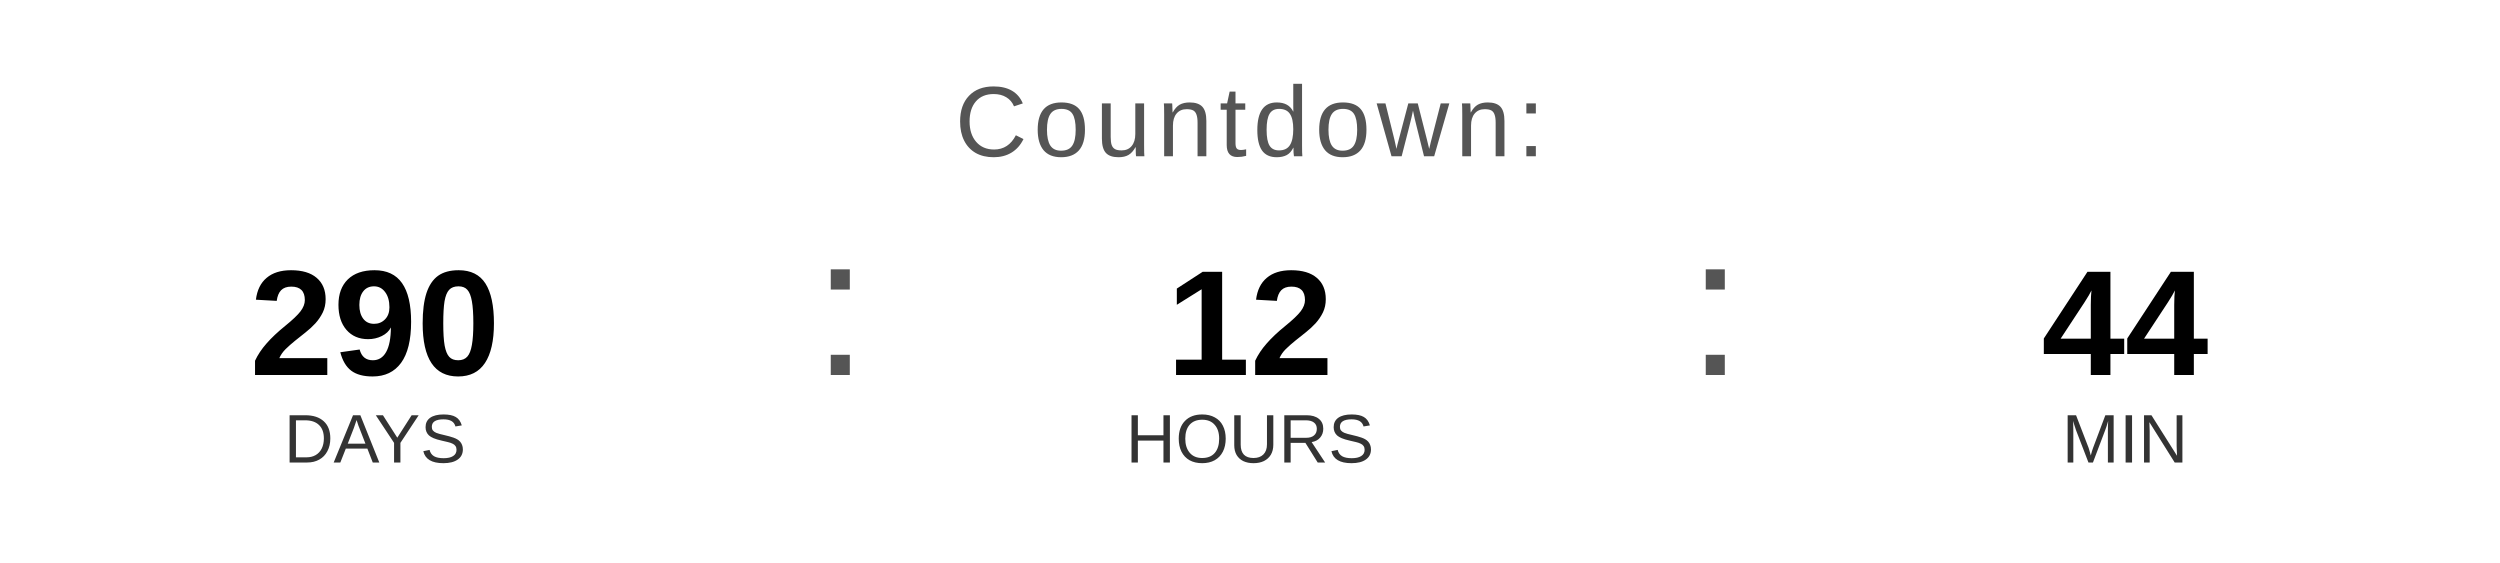
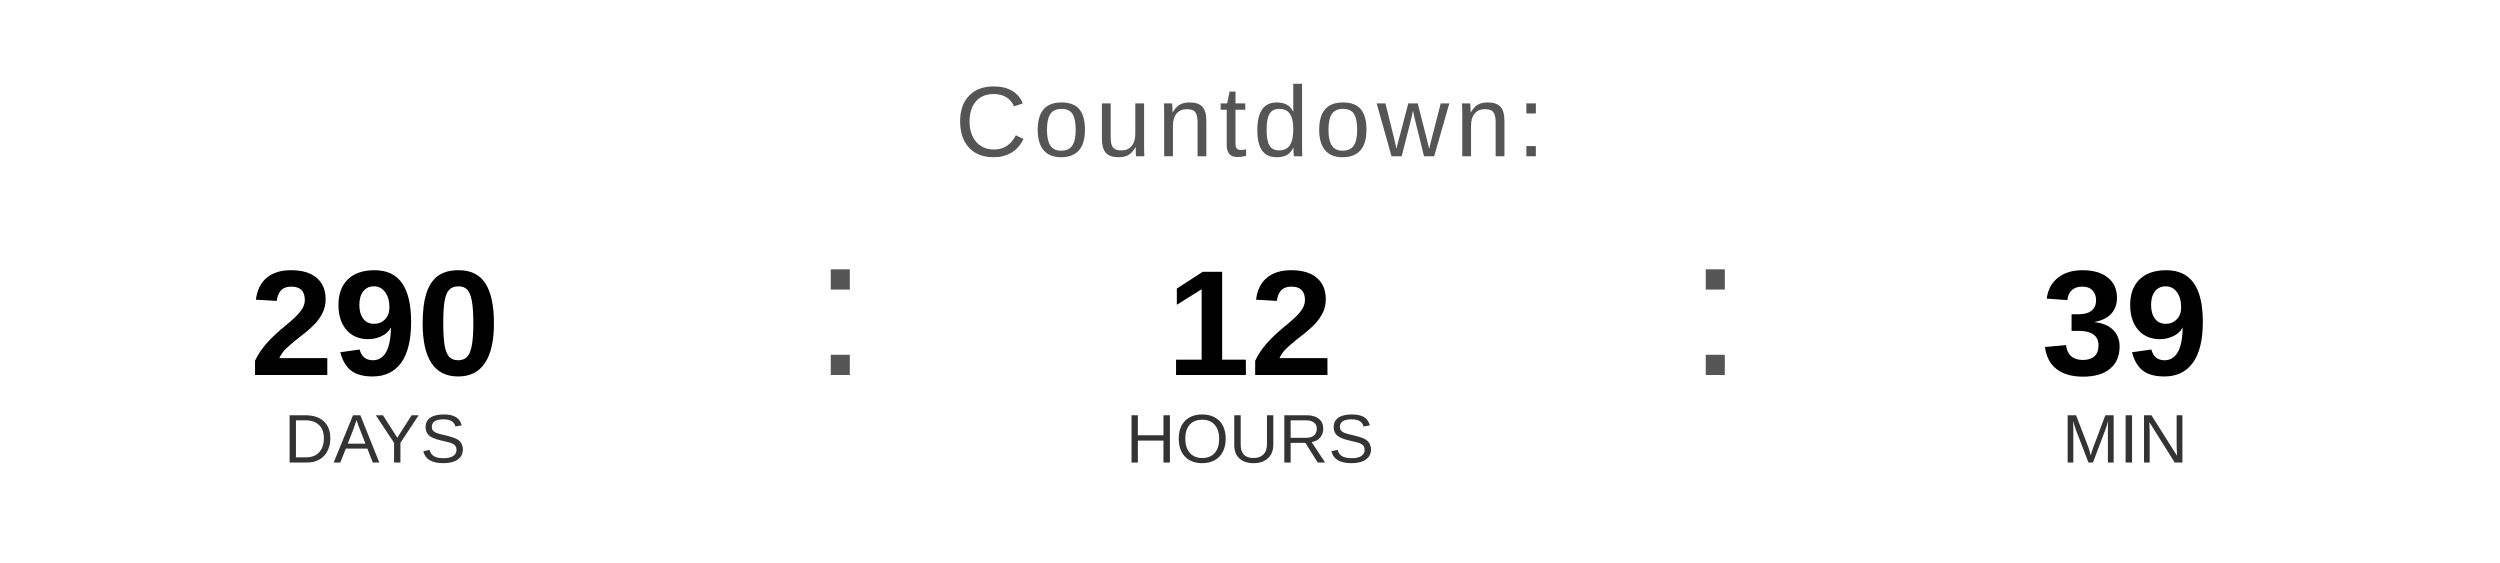
<svg xmlns="http://www.w3.org/2000/svg" width="400" height="90" viewBox="0 0 400 90">
  <text x="200" y="25" font-family="Arial, Helvetica, sans-serif" font-size="16" fill="#555555" text-anchor="middle" letter-spacing="1">
    Countdown:
  </text>
  <text x="60" y="60" font-family="Arial, Helvetica, sans-serif" font-size="24" font-weight="bold" fill="#000000" text-anchor="middle">290</text>
  <text x="60" y="74" font-family="Arial, Helvetica, sans-serif" font-size="11" fill="#333333" text-anchor="middle">DAYS</text>
  <text x="130" y="60" font-family="Arial, sans-serif" font-size="32" fill="#555555">:</text>
  <text x="200" y="60" font-family="Arial, Helvetica, sans-serif" font-size="24" font-weight="bold" fill="#000000" text-anchor="middle">12</text>
  <text x="200" y="74" font-family="Arial, Helvetica, sans-serif" font-size="11" fill="#333333" text-anchor="middle">HOURS</text>
  <text x="270" y="60" font-family="Arial, sans-serif" font-size="32" fill="#555555">:</text>
-   <text x="340" y="60" font-family="Arial, Helvetica, sans-serif" font-size="24" font-weight="bold" fill="#000000" text-anchor="middle">44</text>
+   <text x="340" y="60" font-family="Arial, Helvetica, sans-serif" font-size="24" font-weight="bold" fill="#000000" text-anchor="middle">39</text>
  <text x="340" y="74" font-family="Arial, Helvetica, sans-serif" font-size="11" fill="#333333" text-anchor="middle">MIN</text>
</svg>
